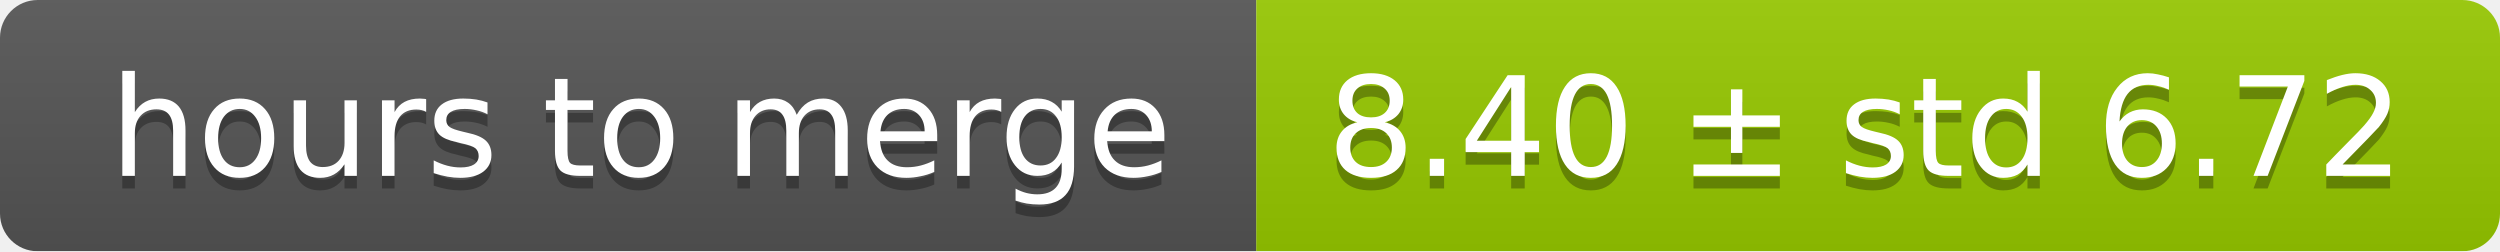
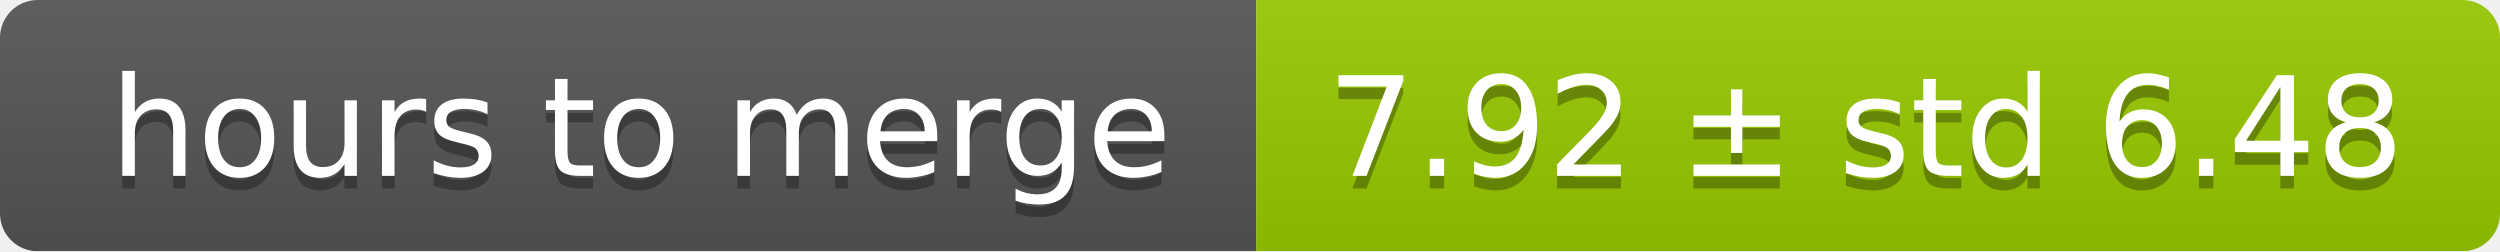
<svg xmlns="http://www.w3.org/2000/svg" width="199" height="20">
  <linearGradient id="smooth" x2="0" y2="100%">
    <stop offset="0" stop-color="#bbb" stop-opacity=".1" />
    <stop offset="1" stop-opacity=".1" />
  </linearGradient>
  <mask id="round">
    <rect width="199" height="20" rx="3" fill="#fff" />
  </mask>
  <g mask="url(#round)">
    <rect width="100" height="20" fill="#555" />
    <rect x="100" width="99" height="20" fill="#97ca00" />
    <rect width="199" height="20" fill="url(#smooth)" />
  </g>
  <g fill="#fff" text-anchor="middle" font-family="DejaVu Sans,Verdana,Geneva,sans-serif" font-size="11">
    <text x="51" y="15" fill="#010101" fill-opacity=".3">hours to merge</text>
    <text x="51" y="14">hours to merge</text>
-     <text x="148.5" y="15" fill="#010101" fill-opacity=".3">8.40 ± std 6.72</text>
-     <text x="148.5" y="14">8.40 ± std 6.72</text>
+     <text x="148.5" y="15" fill="#010101" fill-opacity=".3">7.92 ± std 6.48</text>
+     <text x="148.5" y="14">7.92 ± std 6.48</text>
  </g>
</svg>
